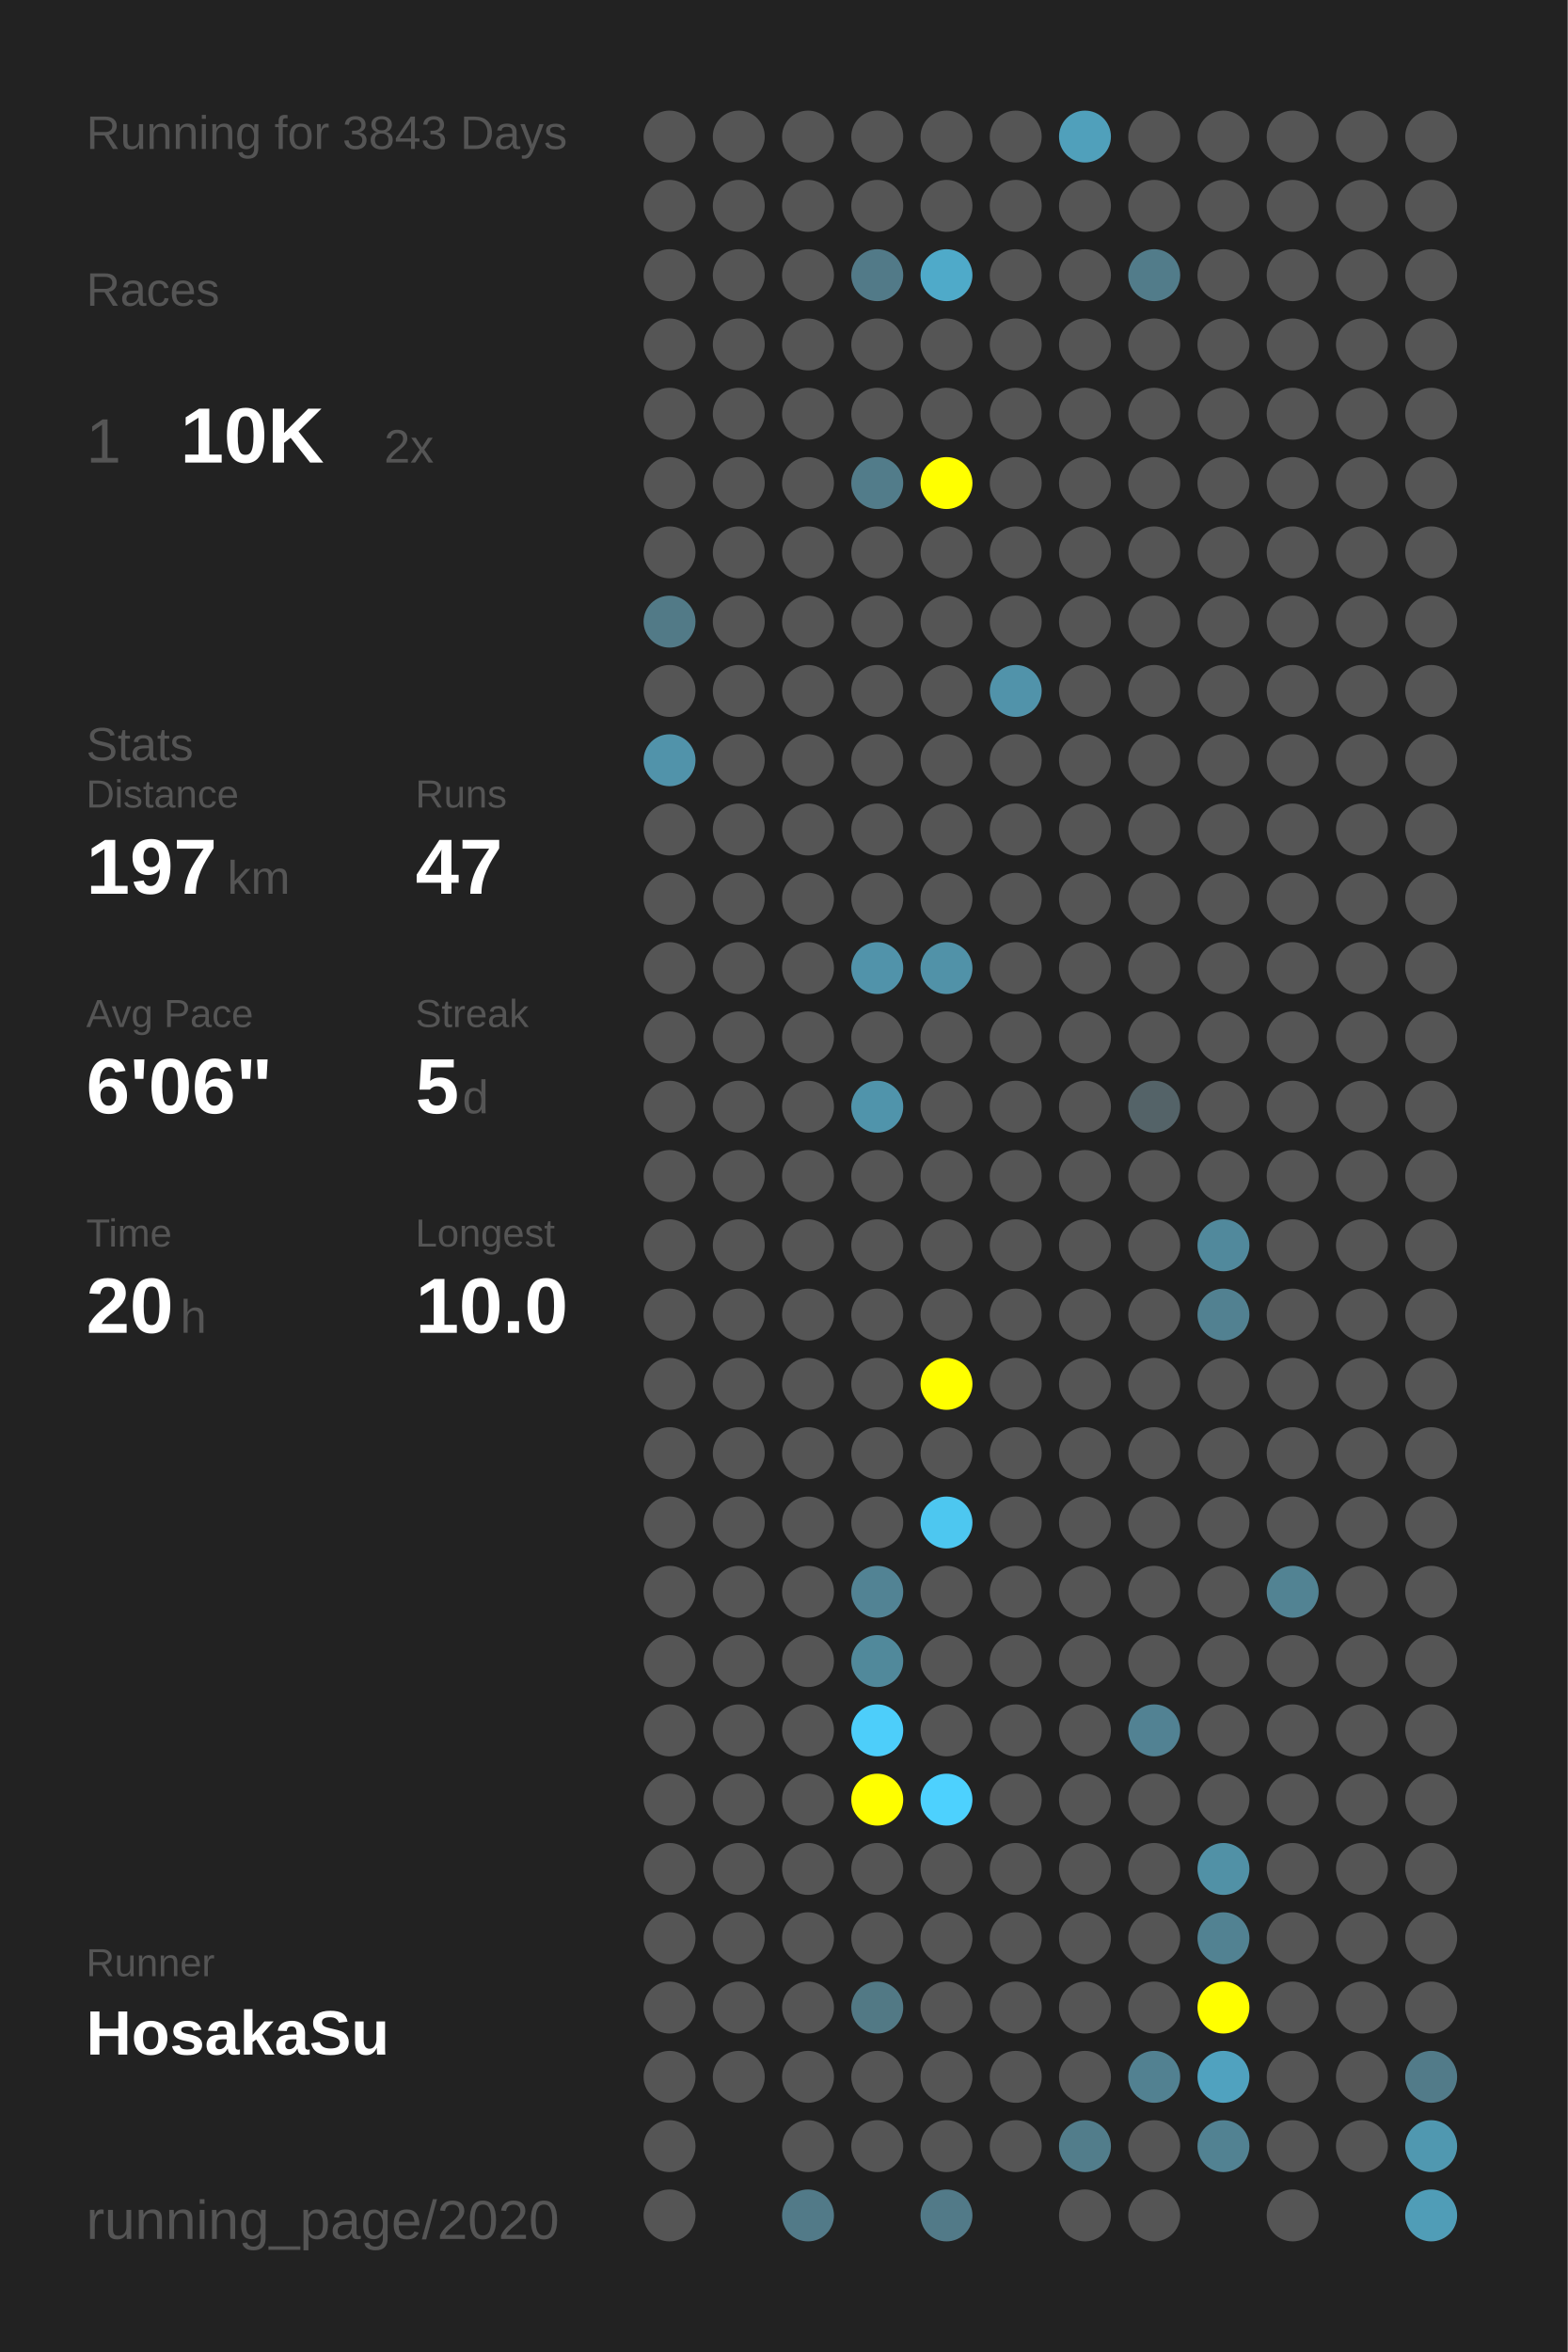
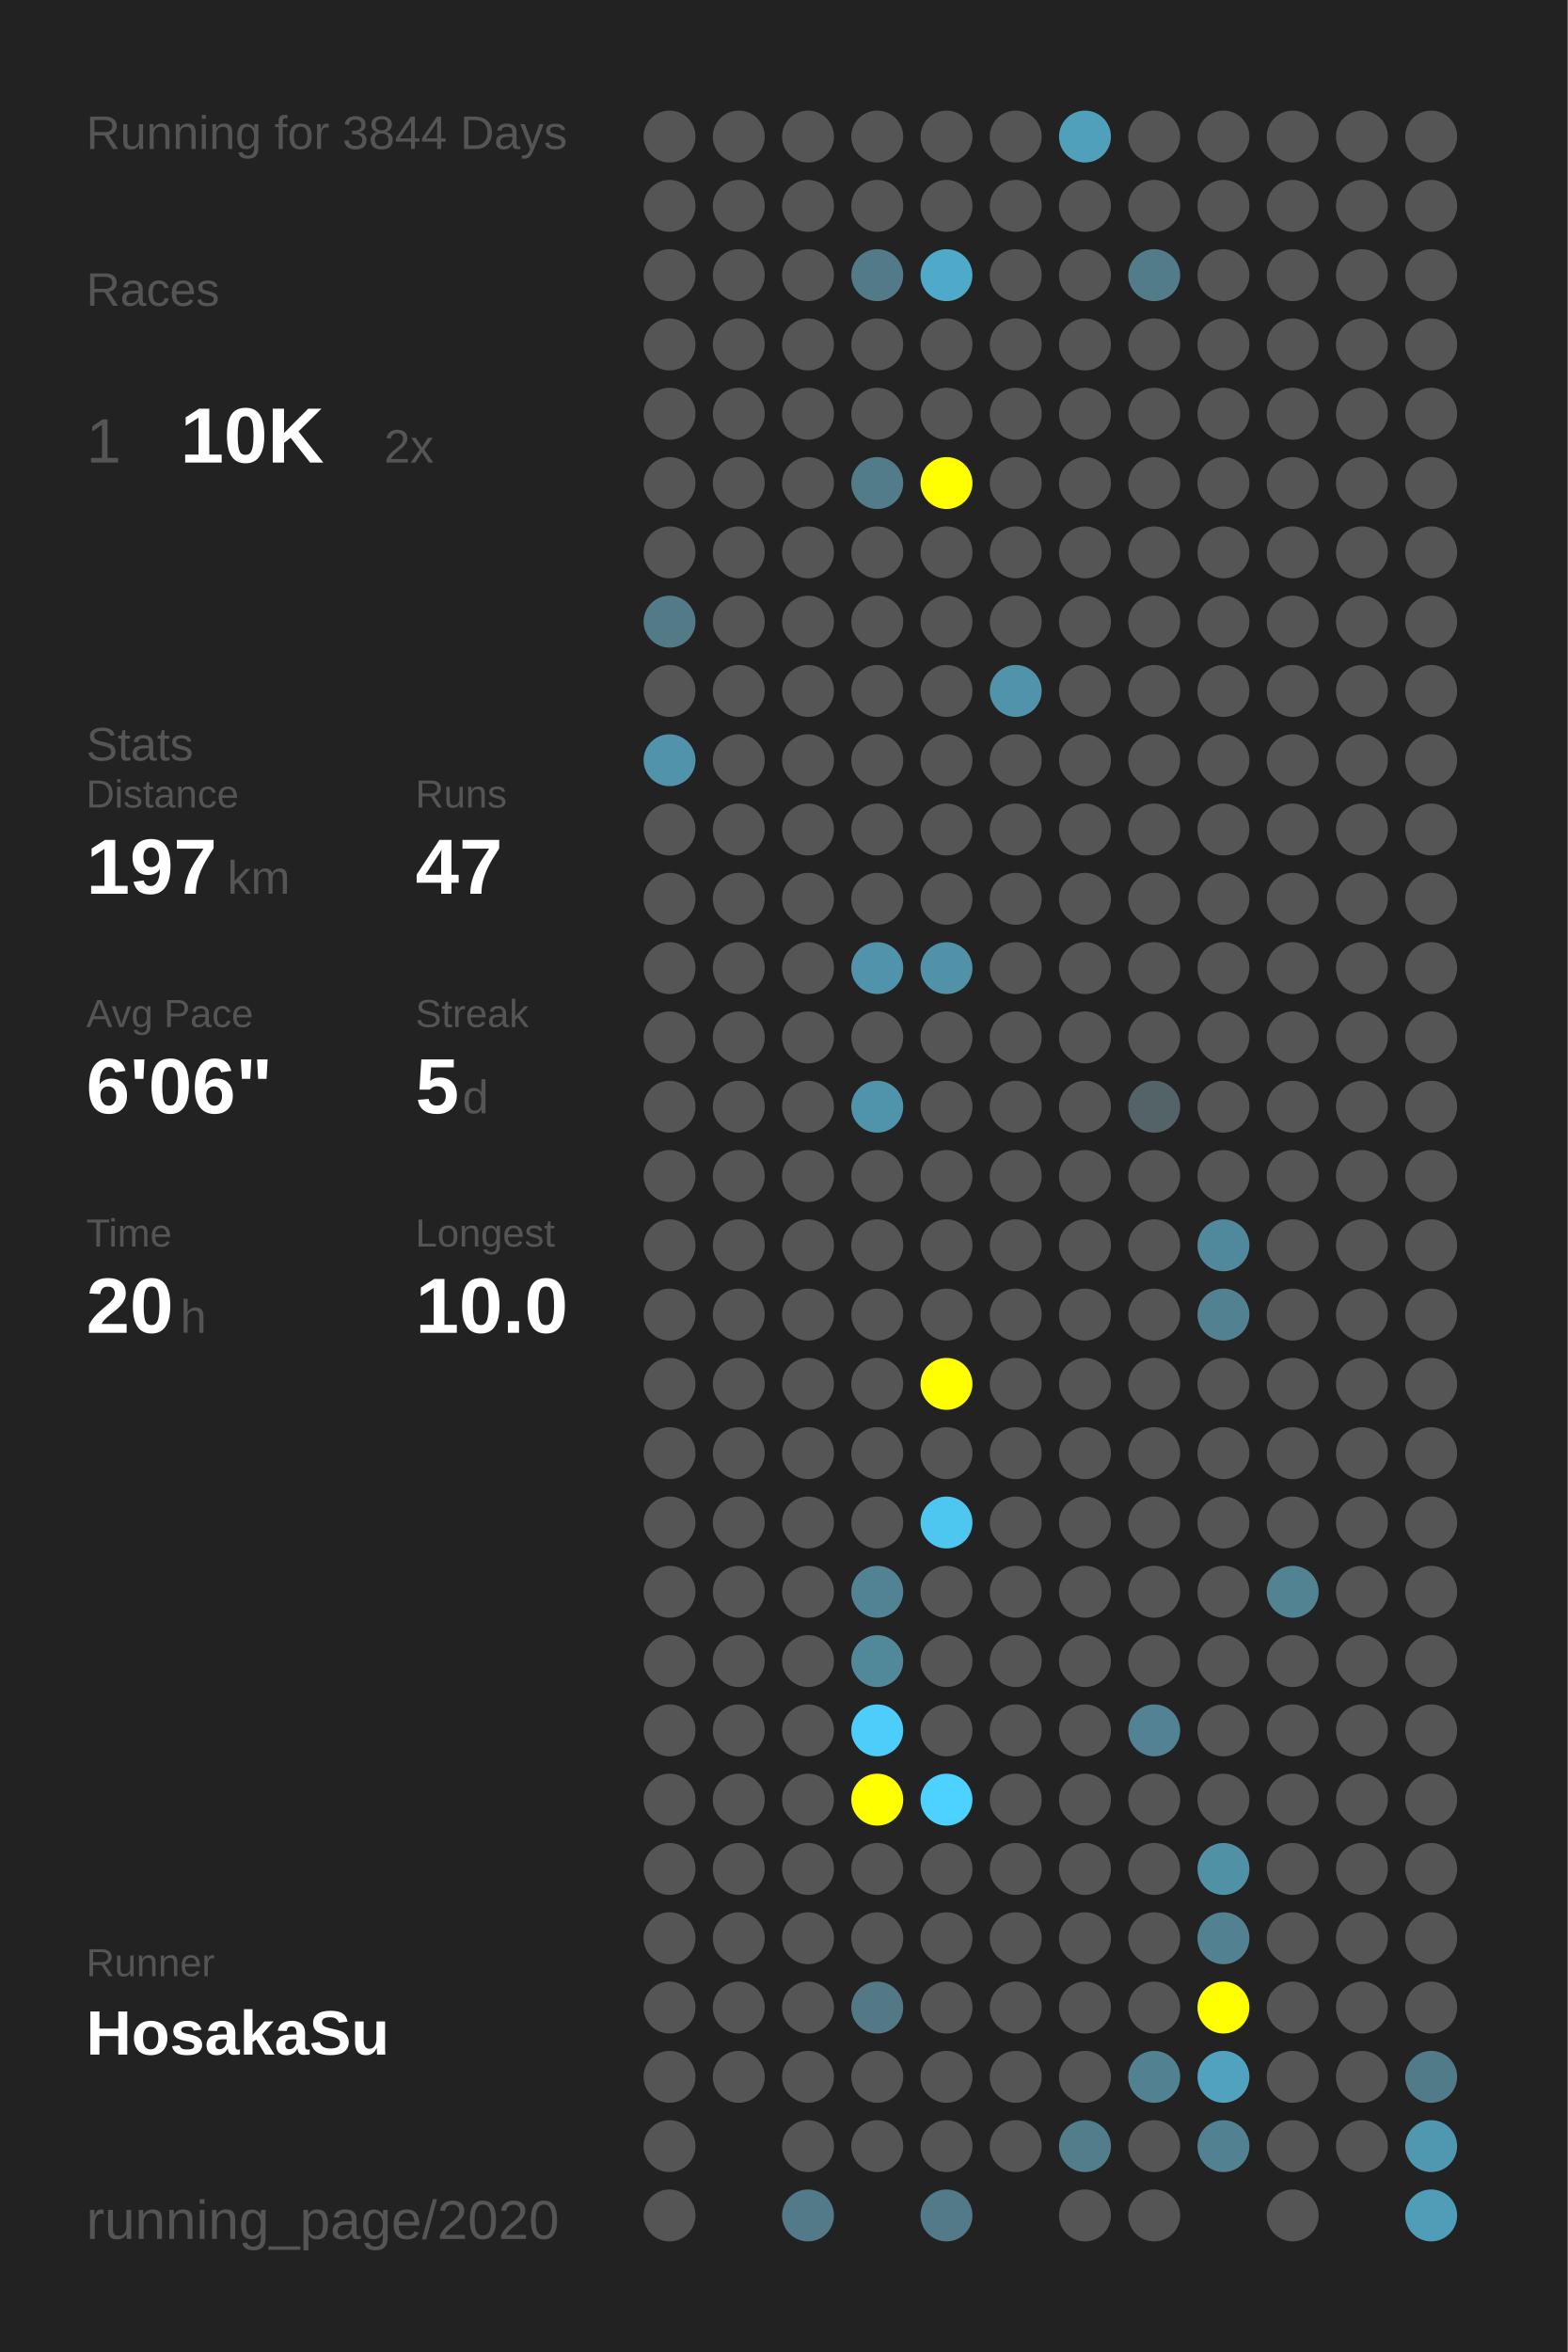
<svg xmlns="http://www.w3.org/2000/svg" baseProfile="full" height="300mm" version="1.1" viewBox="0,0,200,300" width="200mm">
  <defs />
  <rect fill="#222222" height="300" width="200" x="0" y="0" />
-   <text fill="#555555" style="font-size:6px; font-family:Arial;" x="11" y="19">Running for 3843 Days</text>
+   <text fill="#555555" style="font-size:6px; font-family:Arial;" x="11" y="19">Running for 3844 Days</text>
  <text fill="#555555" style="font-size:6px; font-family:Arial;" x="11" y="39">Races</text>
  <text fill="#555555" style="font-size:8px; font-family:Arial;" x="11" y="59">1</text>
  <text fill="#FFFFFF" style="font-size:10px; font-family:Arial; font-weight:bold;" x="23" y="59">10K</text>
  <text fill="#555555" style="font-size:6px; font-family:Arial;" x="49" y="59">2x</text>
  <text fill="#555555" style="font-size:6px; font-family:Arial;" x="11" y="97">Stats</text>
  <text fill="#555555" style="font-size:5px; font-family:Arial;" x="11" y="103">Distance</text>
  <text fill="#FFFFFF" style="font-size:10px; font-family:Arial; font-weight:bold;" x="11" y="114">197</text>
  <text fill="#555555" style="font-size:6px; font-family:Arial;" x="29" y="114">km</text>
  <text fill="#555555" style="font-size:5px; font-family:Arial;" x="53" y="103">Runs</text>
  <text fill="#FFFFFF" style="font-size:10px; font-family:Arial; font-weight:bold;" x="53" y="114">47</text>
  <text fill="#555555" style="font-size:5px; font-family:Arial;" x="11" y="131">Avg Pace</text>
  <text fill="#FFFFFF" style="font-size:10px; font-family:Arial; font-weight:bold;" x="11" y="142">6'06"</text>
  <text fill="#555555" style="font-size:5px; font-family:Arial;" x="53" y="131">Streak</text>
  <text fill="#FFFFFF" style="font-size:10px; font-family:Arial; font-weight:bold;" x="53" y="142">5</text>
  <text fill="#555555" style="font-size:6px; font-family:Arial;" x="59" y="142">d</text>
  <text fill="#555555" style="font-size:5px; font-family:Arial;" x="11" y="159">Time</text>
  <text fill="#FFFFFF" style="font-size:10px; font-family:Arial; font-weight:bold;" x="11" y="170">20</text>
  <text fill="#555555" style="font-size:6px; font-family:Arial;" x="23" y="170">h</text>
  <text fill="#555555" style="font-size:5px; font-family:Arial;" x="53" y="159">Longest</text>
  <text fill="#FFFFFF" style="font-size:10px; font-family:Arial; font-weight:bold;" x="53" y="170">10.0</text>
  <text fill="#555555" style="font-size:5px; font-family:Arial;" x="11" y="252.065">Runner</text>
  <text fill="#FFFFFF" style="font-size:8px; font-family:Arial; font-weight:bold;" x="11" y="262.065">HosakaSu</text>
  <text fill="#555555" style="font-size:7px; font-family:Arial;" x="11" y="285.581">running_page/2020</text>
  <circle cx="85.417" cy="17.419" fill="#555555" r="3.312" />
  <circle cx="85.417" cy="26.258" fill="#555555" r="3.312" />
  <circle cx="85.417" cy="35.097" fill="#555555" r="3.312" />
  <circle cx="85.417" cy="43.935" fill="#555555" r="3.312" />
  <circle cx="85.417" cy="52.774" fill="#555555" r="3.312" />
  <circle cx="85.417" cy="61.613" fill="#555555" r="3.312" />
  <circle cx="85.417" cy="70.452" fill="#555555" r="3.312" />
  <circle cx="85.417" cy="79.29" fill="#527a87" r="3.312" />
  <circle cx="85.417" cy="88.129" fill="#555555" r="3.312" />
  <circle cx="85.417" cy="96.968" fill="#5193aa" r="3.312" />
  <circle cx="85.417" cy="105.806" fill="#555555" r="3.312" />
  <circle cx="85.417" cy="114.645" fill="#555555" r="3.312" />
  <circle cx="85.417" cy="123.484" fill="#555555" r="3.312" />
  <circle cx="85.417" cy="132.323" fill="#555555" r="3.312" />
  <circle cx="85.417" cy="141.161" fill="#555555" r="3.312" />
  <circle cx="85.417" cy="150" fill="#555555" r="3.312" />
  <circle cx="85.417" cy="158.839" fill="#555555" r="3.312" />
  <circle cx="85.417" cy="167.677" fill="#555555" r="3.312" />
  <circle cx="85.417" cy="176.516" fill="#555555" r="3.312" />
  <circle cx="85.417" cy="185.355" fill="#555555" r="3.312" />
  <circle cx="85.417" cy="194.194" fill="#555555" r="3.312" />
  <circle cx="85.417" cy="203.032" fill="#555555" r="3.312" />
  <circle cx="85.417" cy="211.871" fill="#555555" r="3.312" />
  <circle cx="85.417" cy="220.71" fill="#555555" r="3.312" />
  <circle cx="85.417" cy="229.548" fill="#555555" r="3.312" />
  <circle cx="85.417" cy="238.387" fill="#555555" r="3.312" />
  <circle cx="85.417" cy="247.226" fill="#555555" r="3.312" />
  <circle cx="85.417" cy="256.065" fill="#555555" r="3.312" />
  <circle cx="85.417" cy="264.903" fill="#555555" r="3.312" />
  <circle cx="85.417" cy="273.742" fill="#555555" r="3.312" />
  <circle cx="85.417" cy="282.581" fill="#555555" r="3.312" />
  <circle cx="94.25" cy="17.419" fill="#555555" r="3.312" />
  <circle cx="94.25" cy="26.258" fill="#555555" r="3.312" />
  <circle cx="94.25" cy="35.097" fill="#555555" r="3.312" />
  <circle cx="94.25" cy="43.935" fill="#555555" r="3.312" />
  <circle cx="94.25" cy="52.774" fill="#555555" r="3.312" />
  <circle cx="94.25" cy="61.613" fill="#555555" r="3.312" />
  <circle cx="94.25" cy="70.452" fill="#555555" r="3.312" />
  <circle cx="94.25" cy="79.29" fill="#555555" r="3.312" />
  <circle cx="94.25" cy="88.129" fill="#555555" r="3.312" />
  <circle cx="94.25" cy="96.968" fill="#555555" r="3.312" />
  <circle cx="94.25" cy="105.806" fill="#555555" r="3.312" />
  <circle cx="94.25" cy="114.645" fill="#555555" r="3.312" />
  <circle cx="94.25" cy="123.484" fill="#555555" r="3.312" />
  <circle cx="94.25" cy="132.323" fill="#555555" r="3.312" />
  <circle cx="94.25" cy="141.161" fill="#555555" r="3.312" />
  <circle cx="94.25" cy="150" fill="#555555" r="3.312" />
  <circle cx="94.25" cy="158.839" fill="#555555" r="3.312" />
  <circle cx="94.25" cy="167.677" fill="#555555" r="3.312" />
  <circle cx="94.25" cy="176.516" fill="#555555" r="3.312" />
  <circle cx="94.25" cy="185.355" fill="#555555" r="3.312" />
  <circle cx="94.25" cy="194.194" fill="#555555" r="3.312" />
  <circle cx="94.25" cy="203.032" fill="#555555" r="3.312" />
  <circle cx="94.25" cy="211.871" fill="#555555" r="3.312" />
  <circle cx="94.25" cy="220.71" fill="#555555" r="3.312" />
  <circle cx="94.25" cy="229.548" fill="#555555" r="3.312" />
  <circle cx="94.25" cy="238.387" fill="#555555" r="3.312" />
  <circle cx="94.25" cy="247.226" fill="#555555" r="3.312" />
  <circle cx="94.25" cy="256.065" fill="#555555" r="3.312" />
  <circle cx="94.25" cy="264.903" fill="#555555" r="3.312" />
  <circle cx="103.083" cy="17.419" fill="#555555" r="3.312" />
  <circle cx="103.083" cy="26.258" fill="#555555" r="3.312" />
  <circle cx="103.083" cy="35.097" fill="#555555" r="3.312" />
  <circle cx="103.083" cy="43.935" fill="#555555" r="3.312" />
  <circle cx="103.083" cy="52.774" fill="#555555" r="3.312" />
  <circle cx="103.083" cy="61.613" fill="#555555" r="3.312" />
  <circle cx="103.083" cy="70.452" fill="#555555" r="3.312" />
  <circle cx="103.083" cy="79.29" fill="#555555" r="3.312" />
  <circle cx="103.083" cy="88.129" fill="#555555" r="3.312" />
  <circle cx="103.083" cy="96.968" fill="#555555" r="3.312" />
  <circle cx="103.083" cy="105.806" fill="#555555" r="3.312" />
  <circle cx="103.083" cy="114.645" fill="#555555" r="3.312" />
  <circle cx="103.083" cy="123.484" fill="#555555" r="3.312" />
  <circle cx="103.083" cy="132.323" fill="#555555" r="3.312" />
  <circle cx="103.083" cy="141.161" fill="#555555" r="3.312" />
  <circle cx="103.083" cy="150" fill="#555555" r="3.312" />
  <circle cx="103.083" cy="158.839" fill="#555555" r="3.312" />
  <circle cx="103.083" cy="167.677" fill="#555555" r="3.312" />
  <circle cx="103.083" cy="176.516" fill="#555555" r="3.312" />
  <circle cx="103.083" cy="185.355" fill="#555555" r="3.312" />
  <circle cx="103.083" cy="194.194" fill="#555555" r="3.312" />
  <circle cx="103.083" cy="203.032" fill="#555555" r="3.312" />
  <circle cx="103.083" cy="211.871" fill="#555555" r="3.312" />
  <circle cx="103.083" cy="220.71" fill="#555555" r="3.312" />
  <circle cx="103.083" cy="229.548" fill="#555555" r="3.312" />
  <circle cx="103.083" cy="238.387" fill="#555555" r="3.312" />
  <circle cx="103.083" cy="247.226" fill="#555555" r="3.312" />
  <circle cx="103.083" cy="256.065" fill="#555555" r="3.312" />
  <circle cx="103.083" cy="264.903" fill="#555555" r="3.312" />
  <circle cx="103.083" cy="273.742" fill="#555555" r="3.312" />
  <circle cx="103.083" cy="282.581" fill="#527a88" r="3.312" />
  <circle cx="111.917" cy="17.419" fill="#555555" r="3.312" />
  <circle cx="111.917" cy="26.258" fill="#555555" r="3.312" />
  <circle cx="111.917" cy="35.097" fill="#527a88" r="3.312" />
  <circle cx="111.917" cy="43.935" fill="#555555" r="3.312" />
  <circle cx="111.917" cy="52.774" fill="#555555" r="3.312" />
  <circle cx="111.917" cy="61.613" fill="#527c8a" r="3.312" />
  <circle cx="111.917" cy="70.452" fill="#555555" r="3.312" />
  <circle cx="111.917" cy="79.29" fill="#555555" r="3.312" />
  <circle cx="111.917" cy="88.129" fill="#555555" r="3.312" />
  <circle cx="111.917" cy="96.968" fill="#555555" r="3.312" />
  <circle cx="111.917" cy="105.806" fill="#555555" r="3.312" />
  <circle cx="111.917" cy="114.645" fill="#555555" r="3.312" />
  <circle cx="111.917" cy="123.484" fill="#5193aa" r="3.312" />
  <circle cx="111.917" cy="132.323" fill="#555555" r="3.312" />
  <circle cx="111.917" cy="141.161" fill="#5094ab" r="3.312" />
  <circle cx="111.917" cy="150" fill="#555555" r="3.312" />
  <circle cx="111.917" cy="158.839" fill="#555555" r="3.312" />
  <circle cx="111.917" cy="167.677" fill="#555555" r="3.312" />
  <circle cx="111.917" cy="176.516" fill="#555555" r="3.312" />
  <circle cx="111.917" cy="185.355" fill="#555555" r="3.312" />
  <circle cx="111.917" cy="194.194" fill="#555555" r="3.312" />
  <circle cx="111.917" cy="203.032" fill="#528394" r="3.312" />
  <circle cx="111.917" cy="211.871" fill="#51899b" r="3.312" />
  <circle cx="111.917" cy="220.71" fill="#4dcefa" r="3.312" />
  <circle cx="111.917" cy="229.548" fill="#FFFF00" r="3.312" />
  <circle cx="111.917" cy="238.387" fill="#555555" r="3.312" />
  <circle cx="111.917" cy="247.226" fill="#555555" r="3.312" />
  <circle cx="111.917" cy="256.065" fill="#527985" r="3.312" />
  <circle cx="111.917" cy="264.903" fill="#555555" r="3.312" />
  <circle cx="111.917" cy="273.742" fill="#555555" r="3.312" />
  <circle cx="120.75" cy="17.419" fill="#555555" r="3.312" />
  <circle cx="120.75" cy="26.258" fill="#555555" r="3.312" />
  <circle cx="120.75" cy="35.097" fill="#4faac9" r="3.312" />
  <circle cx="120.75" cy="43.935" fill="#555555" r="3.312" />
  <circle cx="120.75" cy="52.774" fill="#555555" r="3.312" />
  <circle cx="120.75" cy="61.613" fill="#FFFF00" r="3.312" />
  <circle cx="120.75" cy="70.452" fill="#555555" r="3.312" />
  <circle cx="120.75" cy="79.29" fill="#555555" r="3.312" />
  <circle cx="120.75" cy="88.129" fill="#555555" r="3.312" />
  <circle cx="120.75" cy="96.968" fill="#555555" r="3.312" />
  <circle cx="120.75" cy="105.806" fill="#555555" r="3.312" />
  <circle cx="120.75" cy="114.645" fill="#555555" r="3.312" />
  <circle cx="120.75" cy="123.484" fill="#5192a8" r="3.312" />
  <circle cx="120.75" cy="132.323" fill="#555555" r="3.312" />
  <circle cx="120.75" cy="141.161" fill="#555555" r="3.312" />
  <circle cx="120.75" cy="150" fill="#555555" r="3.312" />
  <circle cx="120.75" cy="158.839" fill="#555555" r="3.312" />
  <circle cx="120.75" cy="167.677" fill="#555555" r="3.312" />
  <circle cx="120.75" cy="176.516" fill="#FFFF00" r="3.312" />
  <circle cx="120.75" cy="185.355" fill="#555555" r="3.312" />
  <circle cx="120.75" cy="194.194" fill="#4dc7f0" r="3.312" />
  <circle cx="120.75" cy="203.032" fill="#555555" r="3.312" />
  <circle cx="120.75" cy="211.871" fill="#555555" r="3.312" />
  <circle cx="120.75" cy="220.71" fill="#555555" r="3.312" />
  <circle cx="120.75" cy="229.548" fill="#4dd1fe" r="3.312" />
  <circle cx="120.75" cy="238.387" fill="#555555" r="3.312" />
  <circle cx="120.75" cy="247.226" fill="#555555" r="3.312" />
  <circle cx="120.75" cy="256.065" fill="#555555" r="3.312" />
  <circle cx="120.75" cy="264.903" fill="#555555" r="3.312" />
  <circle cx="120.75" cy="273.742" fill="#555555" r="3.312" />
  <circle cx="120.75" cy="282.581" fill="#527a88" r="3.312" />
  <circle cx="129.583" cy="17.419" fill="#555555" r="3.312" />
  <circle cx="129.583" cy="26.258" fill="#555555" r="3.312" />
  <circle cx="129.583" cy="35.097" fill="#555555" r="3.312" />
  <circle cx="129.583" cy="43.935" fill="#555555" r="3.312" />
  <circle cx="129.583" cy="52.774" fill="#555555" r="3.312" />
  <circle cx="129.583" cy="61.613" fill="#555555" r="3.312" />
  <circle cx="129.583" cy="70.452" fill="#555555" r="3.312" />
  <circle cx="129.583" cy="79.29" fill="#555555" r="3.312" />
  <circle cx="129.583" cy="88.129" fill="#5193aa" r="3.312" />
  <circle cx="129.583" cy="96.968" fill="#555555" r="3.312" />
  <circle cx="129.583" cy="105.806" fill="#555555" r="3.312" />
  <circle cx="129.583" cy="114.645" fill="#555555" r="3.312" />
  <circle cx="129.583" cy="123.484" fill="#555555" r="3.312" />
  <circle cx="129.583" cy="132.323" fill="#555555" r="3.312" />
  <circle cx="129.583" cy="141.161" fill="#555555" r="3.312" />
  <circle cx="129.583" cy="150" fill="#555555" r="3.312" />
  <circle cx="129.583" cy="158.839" fill="#555555" r="3.312" />
  <circle cx="129.583" cy="167.677" fill="#555555" r="3.312" />
  <circle cx="129.583" cy="176.516" fill="#555555" r="3.312" />
  <circle cx="129.583" cy="185.355" fill="#555555" r="3.312" />
  <circle cx="129.583" cy="194.194" fill="#555555" r="3.312" />
  <circle cx="129.583" cy="203.032" fill="#555555" r="3.312" />
  <circle cx="129.583" cy="211.871" fill="#555555" r="3.312" />
  <circle cx="129.583" cy="220.71" fill="#555555" r="3.312" />
  <circle cx="129.583" cy="229.548" fill="#555555" r="3.312" />
  <circle cx="129.583" cy="238.387" fill="#555555" r="3.312" />
  <circle cx="129.583" cy="247.226" fill="#555555" r="3.312" />
  <circle cx="129.583" cy="256.065" fill="#555555" r="3.312" />
  <circle cx="129.583" cy="264.903" fill="#555555" r="3.312" />
  <circle cx="129.583" cy="273.742" fill="#555555" r="3.312" />
  <circle cx="138.417" cy="17.419" fill="#50a0bb" r="3.312" />
  <circle cx="138.417" cy="26.258" fill="#555555" r="3.312" />
  <circle cx="138.417" cy="35.097" fill="#555555" r="3.312" />
  <circle cx="138.417" cy="43.935" fill="#555555" r="3.312" />
  <circle cx="138.417" cy="52.774" fill="#555555" r="3.312" />
  <circle cx="138.417" cy="61.613" fill="#555555" r="3.312" />
  <circle cx="138.417" cy="70.452" fill="#555555" r="3.312" />
  <circle cx="138.417" cy="79.29" fill="#555555" r="3.312" />
  <circle cx="138.417" cy="88.129" fill="#555555" r="3.312" />
  <circle cx="138.417" cy="96.968" fill="#555555" r="3.312" />
  <circle cx="138.417" cy="105.806" fill="#555555" r="3.312" />
  <circle cx="138.417" cy="114.645" fill="#555555" r="3.312" />
  <circle cx="138.417" cy="123.484" fill="#555555" r="3.312" />
  <circle cx="138.417" cy="132.323" fill="#555555" r="3.312" />
  <circle cx="138.417" cy="141.161" fill="#555555" r="3.312" />
  <circle cx="138.417" cy="150" fill="#555555" r="3.312" />
  <circle cx="138.417" cy="158.839" fill="#555555" r="3.312" />
  <circle cx="138.417" cy="167.677" fill="#555555" r="3.312" />
  <circle cx="138.417" cy="176.516" fill="#555555" r="3.312" />
  <circle cx="138.417" cy="185.355" fill="#555555" r="3.312" />
  <circle cx="138.417" cy="194.194" fill="#555555" r="3.312" />
  <circle cx="138.417" cy="203.032" fill="#555555" r="3.312" />
  <circle cx="138.417" cy="211.871" fill="#555555" r="3.312" />
  <circle cx="138.417" cy="220.71" fill="#555555" r="3.312" />
  <circle cx="138.417" cy="229.548" fill="#555555" r="3.312" />
  <circle cx="138.417" cy="238.387" fill="#555555" r="3.312" />
  <circle cx="138.417" cy="247.226" fill="#555555" r="3.312" />
  <circle cx="138.417" cy="256.065" fill="#555555" r="3.312" />
  <circle cx="138.417" cy="264.903" fill="#555555" r="3.312" />
  <circle cx="138.417" cy="273.742" fill="#527d8b" r="3.312" />
  <circle cx="138.417" cy="282.581" fill="#555555" r="3.312" />
  <circle cx="147.25" cy="17.419" fill="#555555" r="3.312" />
  <circle cx="147.25" cy="26.258" fill="#555555" r="3.312" />
  <circle cx="147.25" cy="35.097" fill="#527c8a" r="3.312" />
  <circle cx="147.25" cy="43.935" fill="#555555" r="3.312" />
  <circle cx="147.25" cy="52.774" fill="#555555" r="3.312" />
  <circle cx="147.25" cy="61.613" fill="#555555" r="3.312" />
  <circle cx="147.25" cy="70.452" fill="#555555" r="3.312" />
  <circle cx="147.25" cy="79.29" fill="#555555" r="3.312" />
  <circle cx="147.25" cy="88.129" fill="#555555" r="3.312" />
  <circle cx="147.25" cy="96.968" fill="#555555" r="3.312" />
  <circle cx="147.25" cy="105.806" fill="#555555" r="3.312" />
  <circle cx="147.25" cy="114.645" fill="#555555" r="3.312" />
  <circle cx="147.25" cy="123.484" fill="#555555" r="3.312" />
  <circle cx="147.25" cy="132.323" fill="#555555" r="3.312" />
  <circle cx="147.25" cy="141.161" fill="#546368" r="3.312" />
  <circle cx="147.25" cy="150" fill="#555555" r="3.312" />
  <circle cx="147.25" cy="158.839" fill="#555555" r="3.312" />
  <circle cx="147.25" cy="167.677" fill="#555555" r="3.312" />
  <circle cx="147.25" cy="176.516" fill="#555555" r="3.312" />
  <circle cx="147.25" cy="185.355" fill="#555555" r="3.312" />
  <circle cx="147.25" cy="194.194" fill="#555555" r="3.312" />
  <circle cx="147.25" cy="203.032" fill="#555555" r="3.312" />
  <circle cx="147.25" cy="211.871" fill="#555555" r="3.312" />
  <circle cx="147.25" cy="220.71" fill="#528293" r="3.312" />
  <circle cx="147.25" cy="229.548" fill="#555555" r="3.312" />
  <circle cx="147.25" cy="238.387" fill="#555555" r="3.312" />
  <circle cx="147.25" cy="247.226" fill="#555555" r="3.312" />
  <circle cx="147.25" cy="256.065" fill="#555555" r="3.312" />
  <circle cx="147.25" cy="264.903" fill="#528191" r="3.312" />
  <circle cx="147.25" cy="273.742" fill="#555555" r="3.312" />
  <circle cx="147.25" cy="282.581" fill="#555555" r="3.312" />
  <circle cx="156.083" cy="17.419" fill="#555555" r="3.312" />
  <circle cx="156.083" cy="26.258" fill="#555555" r="3.312" />
  <circle cx="156.083" cy="35.097" fill="#555555" r="3.312" />
  <circle cx="156.083" cy="43.935" fill="#555555" r="3.312" />
  <circle cx="156.083" cy="52.774" fill="#555555" r="3.312" />
  <circle cx="156.083" cy="61.613" fill="#555555" r="3.312" />
  <circle cx="156.083" cy="70.452" fill="#555555" r="3.312" />
  <circle cx="156.083" cy="79.29" fill="#555555" r="3.312" />
  <circle cx="156.083" cy="88.129" fill="#555555" r="3.312" />
  <circle cx="156.083" cy="96.968" fill="#555555" r="3.312" />
  <circle cx="156.083" cy="105.806" fill="#555555" r="3.312" />
  <circle cx="156.083" cy="114.645" fill="#555555" r="3.312" />
  <circle cx="156.083" cy="123.484" fill="#555555" r="3.312" />
  <circle cx="156.083" cy="132.323" fill="#555555" r="3.312" />
  <circle cx="156.083" cy="141.161" fill="#555555" r="3.312" />
  <circle cx="156.083" cy="150" fill="#555555" r="3.312" />
  <circle cx="156.083" cy="158.839" fill="#51899c" r="3.312" />
  <circle cx="156.083" cy="167.677" fill="#528191" r="3.312" />
  <circle cx="156.083" cy="176.516" fill="#555555" r="3.312" />
  <circle cx="156.083" cy="185.355" fill="#555555" r="3.312" />
  <circle cx="156.083" cy="194.194" fill="#555555" r="3.312" />
  <circle cx="156.083" cy="203.032" fill="#555555" r="3.312" />
  <circle cx="156.083" cy="211.871" fill="#555555" r="3.312" />
  <circle cx="156.083" cy="220.71" fill="#555555" r="3.312" />
  <circle cx="156.083" cy="229.548" fill="#555555" r="3.312" />
  <circle cx="156.083" cy="238.387" fill="#5191a6" r="3.312" />
  <circle cx="156.083" cy="247.226" fill="#528292" r="3.312" />
  <circle cx="156.083" cy="256.065" fill="#FFFF00" r="3.312" />
  <circle cx="156.083" cy="264.903" fill="#50a2bf" r="3.312" />
  <circle cx="156.083" cy="273.742" fill="#528292" r="3.312" />
  <circle cx="164.917" cy="17.419" fill="#555555" r="3.312" />
  <circle cx="164.917" cy="26.258" fill="#555555" r="3.312" />
  <circle cx="164.917" cy="35.097" fill="#555555" r="3.312" />
  <circle cx="164.917" cy="43.935" fill="#555555" r="3.312" />
  <circle cx="164.917" cy="52.774" fill="#555555" r="3.312" />
  <circle cx="164.917" cy="61.613" fill="#555555" r="3.312" />
  <circle cx="164.917" cy="70.452" fill="#555555" r="3.312" />
  <circle cx="164.917" cy="79.29" fill="#555555" r="3.312" />
  <circle cx="164.917" cy="88.129" fill="#555555" r="3.312" />
  <circle cx="164.917" cy="96.968" fill="#555555" r="3.312" />
  <circle cx="164.917" cy="105.806" fill="#555555" r="3.312" />
  <circle cx="164.917" cy="114.645" fill="#555555" r="3.312" />
  <circle cx="164.917" cy="123.484" fill="#555555" r="3.312" />
  <circle cx="164.917" cy="132.323" fill="#555555" r="3.312" />
  <circle cx="164.917" cy="141.161" fill="#555555" r="3.312" />
  <circle cx="164.917" cy="150" fill="#555555" r="3.312" />
  <circle cx="164.917" cy="158.839" fill="#555555" r="3.312" />
  <circle cx="164.917" cy="167.677" fill="#555555" r="3.312" />
  <circle cx="164.917" cy="176.516" fill="#555555" r="3.312" />
  <circle cx="164.917" cy="185.355" fill="#555555" r="3.312" />
  <circle cx="164.917" cy="194.194" fill="#555555" r="3.312" />
  <circle cx="164.917" cy="203.032" fill="#528393" r="3.312" />
  <circle cx="164.917" cy="211.871" fill="#555555" r="3.312" />
  <circle cx="164.917" cy="220.71" fill="#555555" r="3.312" />
  <circle cx="164.917" cy="229.548" fill="#555555" r="3.312" />
  <circle cx="164.917" cy="238.387" fill="#555555" r="3.312" />
  <circle cx="164.917" cy="247.226" fill="#555555" r="3.312" />
  <circle cx="164.917" cy="256.065" fill="#555555" r="3.312" />
  <circle cx="164.917" cy="264.903" fill="#555555" r="3.312" />
  <circle cx="164.917" cy="273.742" fill="#555555" r="3.312" />
  <circle cx="164.917" cy="282.581" fill="#555555" r="3.312" />
  <circle cx="173.75" cy="17.419" fill="#555555" r="3.312" />
  <circle cx="173.75" cy="26.258" fill="#555555" r="3.312" />
  <circle cx="173.75" cy="35.097" fill="#555555" r="3.312" />
  <circle cx="173.75" cy="43.935" fill="#555555" r="3.312" />
  <circle cx="173.75" cy="52.774" fill="#555555" r="3.312" />
  <circle cx="173.75" cy="61.613" fill="#555555" r="3.312" />
  <circle cx="173.75" cy="70.452" fill="#555555" r="3.312" />
  <circle cx="173.75" cy="79.29" fill="#555555" r="3.312" />
  <circle cx="173.75" cy="88.129" fill="#555555" r="3.312" />
  <circle cx="173.75" cy="96.968" fill="#555555" r="3.312" />
  <circle cx="173.75" cy="105.806" fill="#555555" r="3.312" />
  <circle cx="173.75" cy="114.645" fill="#555555" r="3.312" />
  <circle cx="173.75" cy="123.484" fill="#555555" r="3.312" />
  <circle cx="173.75" cy="132.323" fill="#555555" r="3.312" />
  <circle cx="173.75" cy="141.161" fill="#555555" r="3.312" />
  <circle cx="173.75" cy="150" fill="#555555" r="3.312" />
  <circle cx="173.75" cy="158.839" fill="#555555" r="3.312" />
  <circle cx="173.75" cy="167.677" fill="#555555" r="3.312" />
  <circle cx="173.75" cy="176.516" fill="#555555" r="3.312" />
  <circle cx="173.75" cy="185.355" fill="#555555" r="3.312" />
  <circle cx="173.75" cy="194.194" fill="#555555" r="3.312" />
  <circle cx="173.75" cy="203.032" fill="#555555" r="3.312" />
  <circle cx="173.75" cy="211.871" fill="#555555" r="3.312" />
  <circle cx="173.75" cy="220.71" fill="#555555" r="3.312" />
  <circle cx="173.75" cy="229.548" fill="#555555" r="3.312" />
  <circle cx="173.75" cy="238.387" fill="#555555" r="3.312" />
  <circle cx="173.75" cy="247.226" fill="#555555" r="3.312" />
  <circle cx="173.75" cy="256.065" fill="#555555" r="3.312" />
  <circle cx="173.75" cy="264.903" fill="#555555" r="3.312" />
  <circle cx="173.75" cy="273.742" fill="#555555" r="3.312" />
  <circle cx="182.583" cy="17.419" fill="#555555" r="3.312" />
  <circle cx="182.583" cy="26.258" fill="#555555" r="3.312" />
  <circle cx="182.583" cy="35.097" fill="#555555" r="3.312" />
  <circle cx="182.583" cy="43.935" fill="#555555" r="3.312" />
  <circle cx="182.583" cy="52.774" fill="#555555" r="3.312" />
  <circle cx="182.583" cy="61.613" fill="#555555" r="3.312" />
  <circle cx="182.583" cy="70.452" fill="#555555" r="3.312" />
  <circle cx="182.583" cy="79.29" fill="#555555" r="3.312" />
  <circle cx="182.583" cy="88.129" fill="#555555" r="3.312" />
  <circle cx="182.583" cy="96.968" fill="#555555" r="3.312" />
  <circle cx="182.583" cy="105.806" fill="#555555" r="3.312" />
  <circle cx="182.583" cy="114.645" fill="#555555" r="3.312" />
  <circle cx="182.583" cy="123.484" fill="#555555" r="3.312" />
  <circle cx="182.583" cy="132.323" fill="#555555" r="3.312" />
  <circle cx="182.583" cy="141.161" fill="#555555" r="3.312" />
  <circle cx="182.583" cy="150" fill="#555555" r="3.312" />
  <circle cx="182.583" cy="158.839" fill="#555555" r="3.312" />
  <circle cx="182.583" cy="167.677" fill="#555555" r="3.312" />
  <circle cx="182.583" cy="176.516" fill="#555555" r="3.312" />
  <circle cx="182.583" cy="185.355" fill="#555555" r="3.312" />
  <circle cx="182.583" cy="194.194" fill="#555555" r="3.312" />
  <circle cx="182.583" cy="203.032" fill="#555555" r="3.312" />
  <circle cx="182.583" cy="211.871" fill="#555555" r="3.312" />
  <circle cx="182.583" cy="220.71" fill="#555555" r="3.312" />
  <circle cx="182.583" cy="229.548" fill="#555555" r="3.312" />
  <circle cx="182.583" cy="238.387" fill="#555555" r="3.312" />
  <circle cx="182.583" cy="247.226" fill="#555555" r="3.312" />
  <circle cx="182.583" cy="256.065" fill="#555555" r="3.312" />
  <circle cx="182.583" cy="264.903" fill="#527b89" r="3.312" />
  <circle cx="182.583" cy="273.742" fill="#5098b0" r="3.312" />
  <circle cx="182.583" cy="282.581" fill="#509db7" r="3.312" />
</svg>
